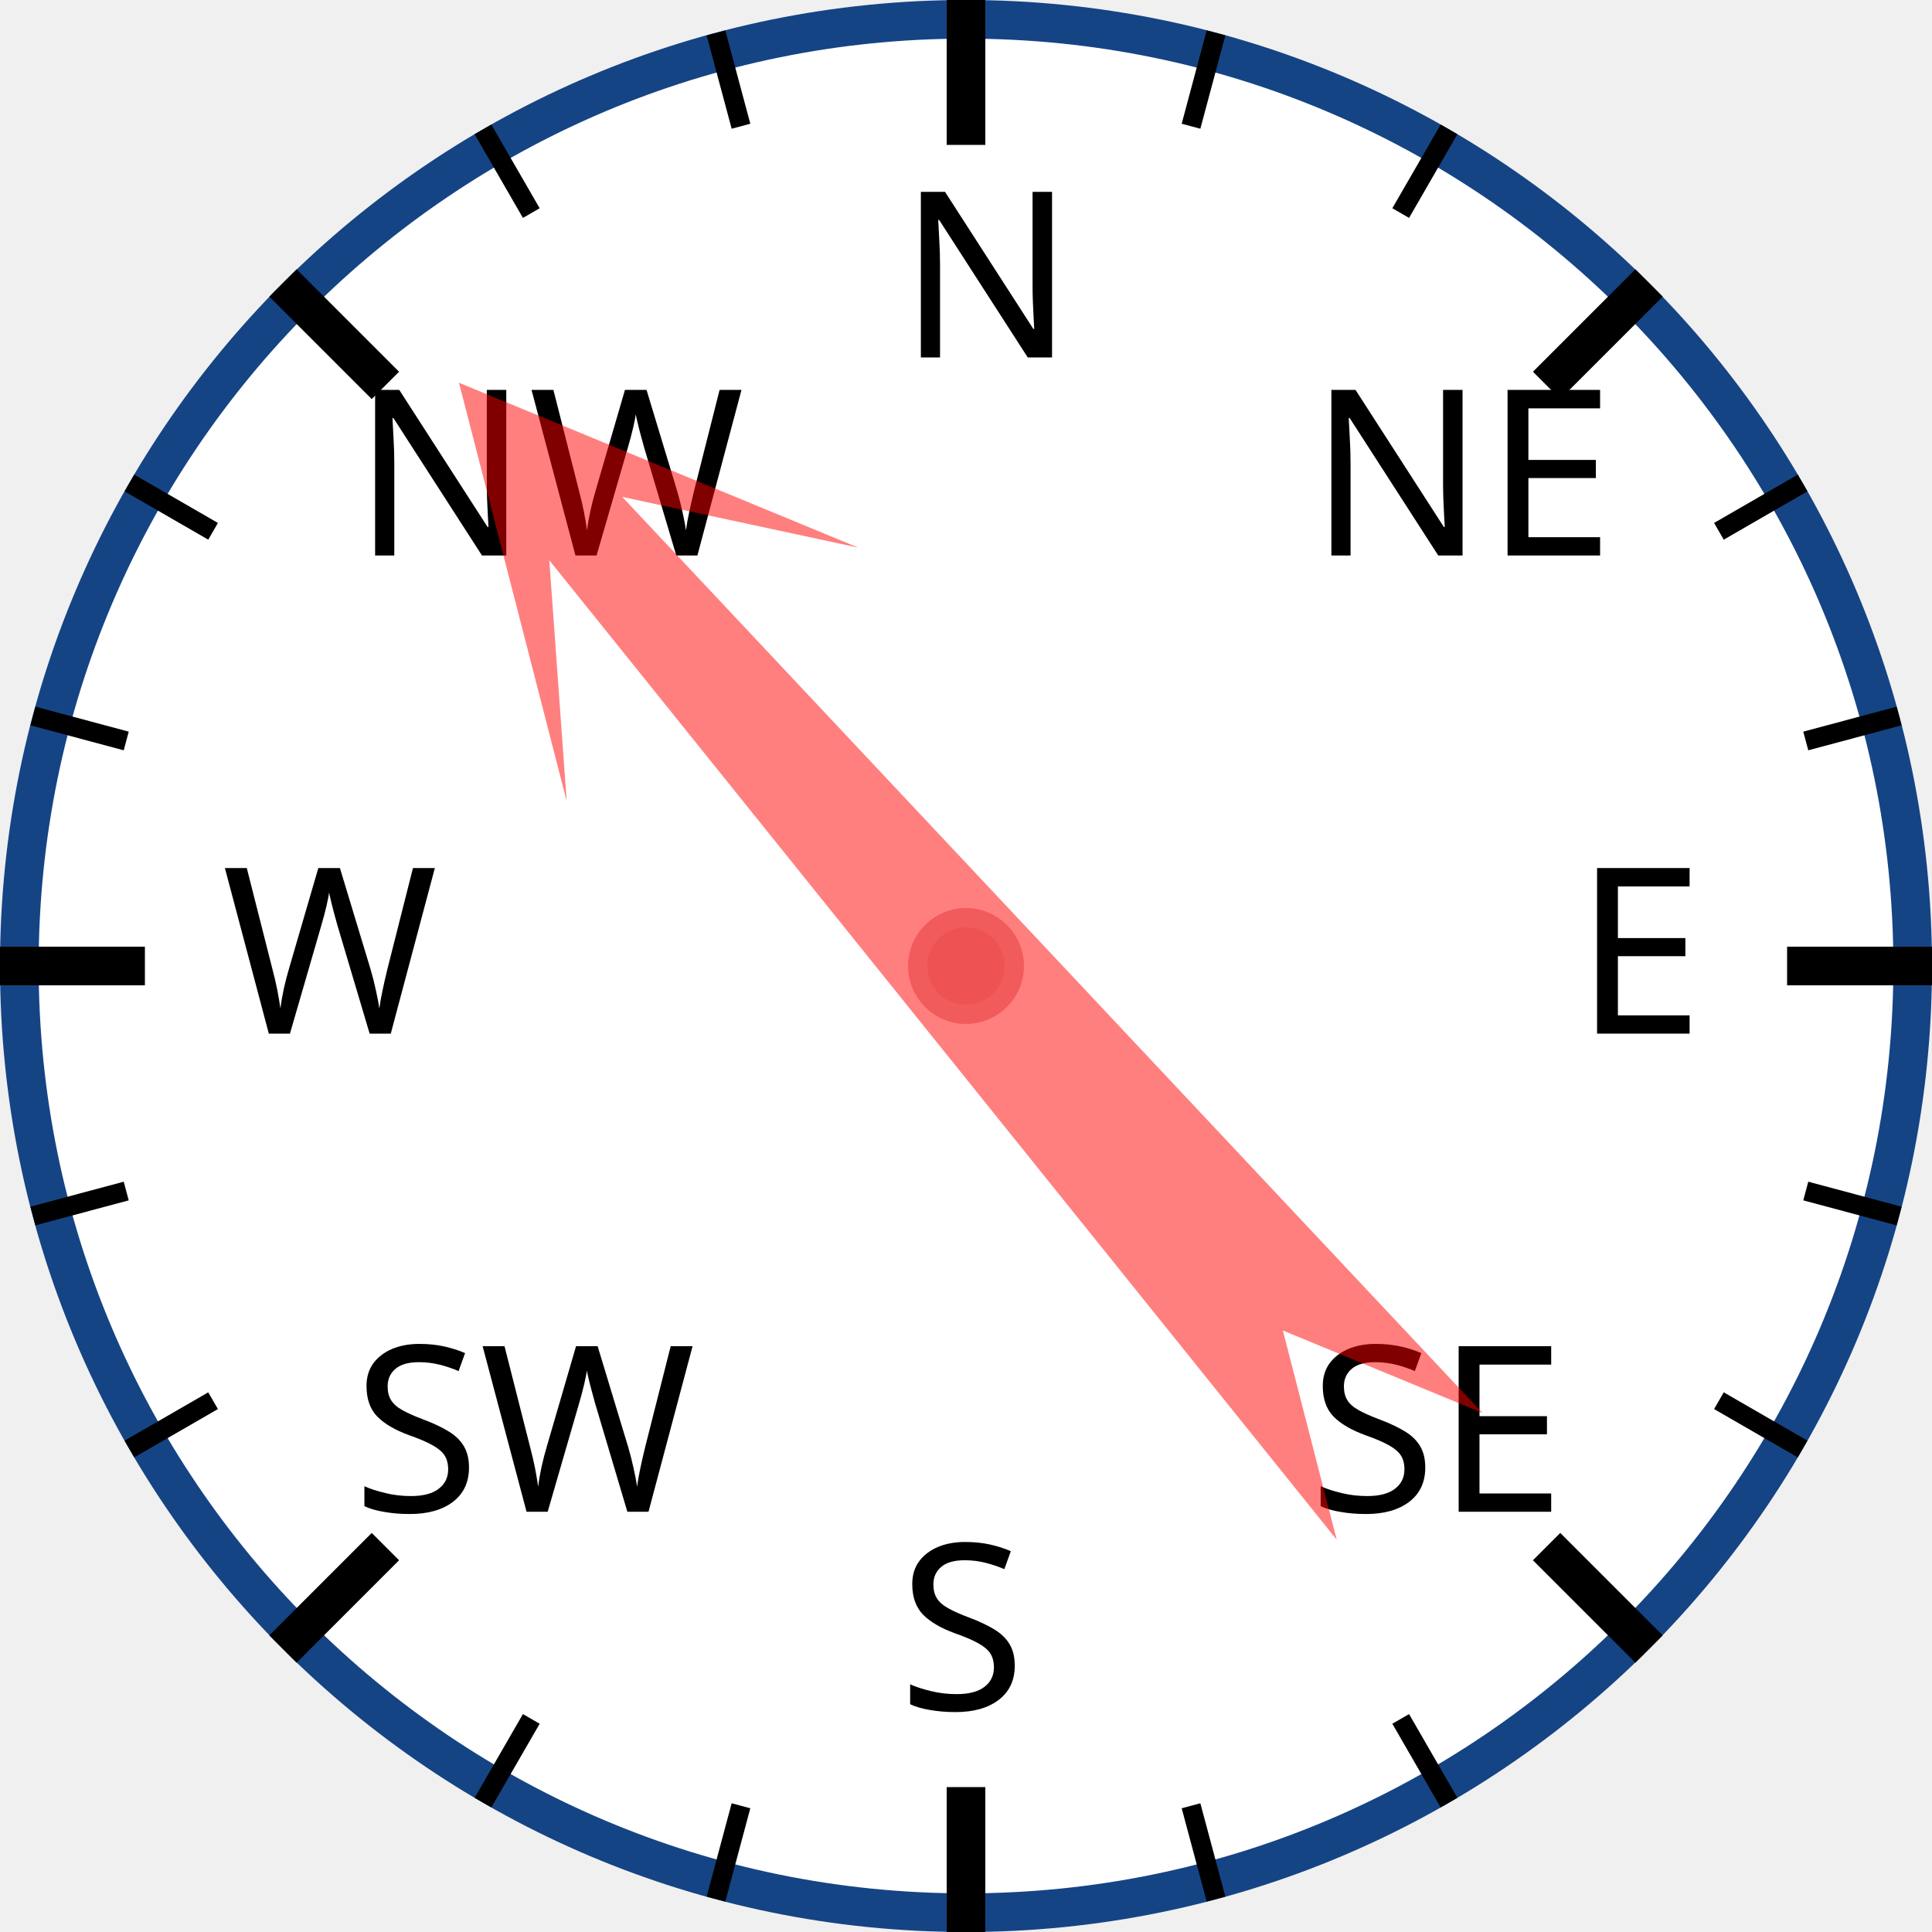
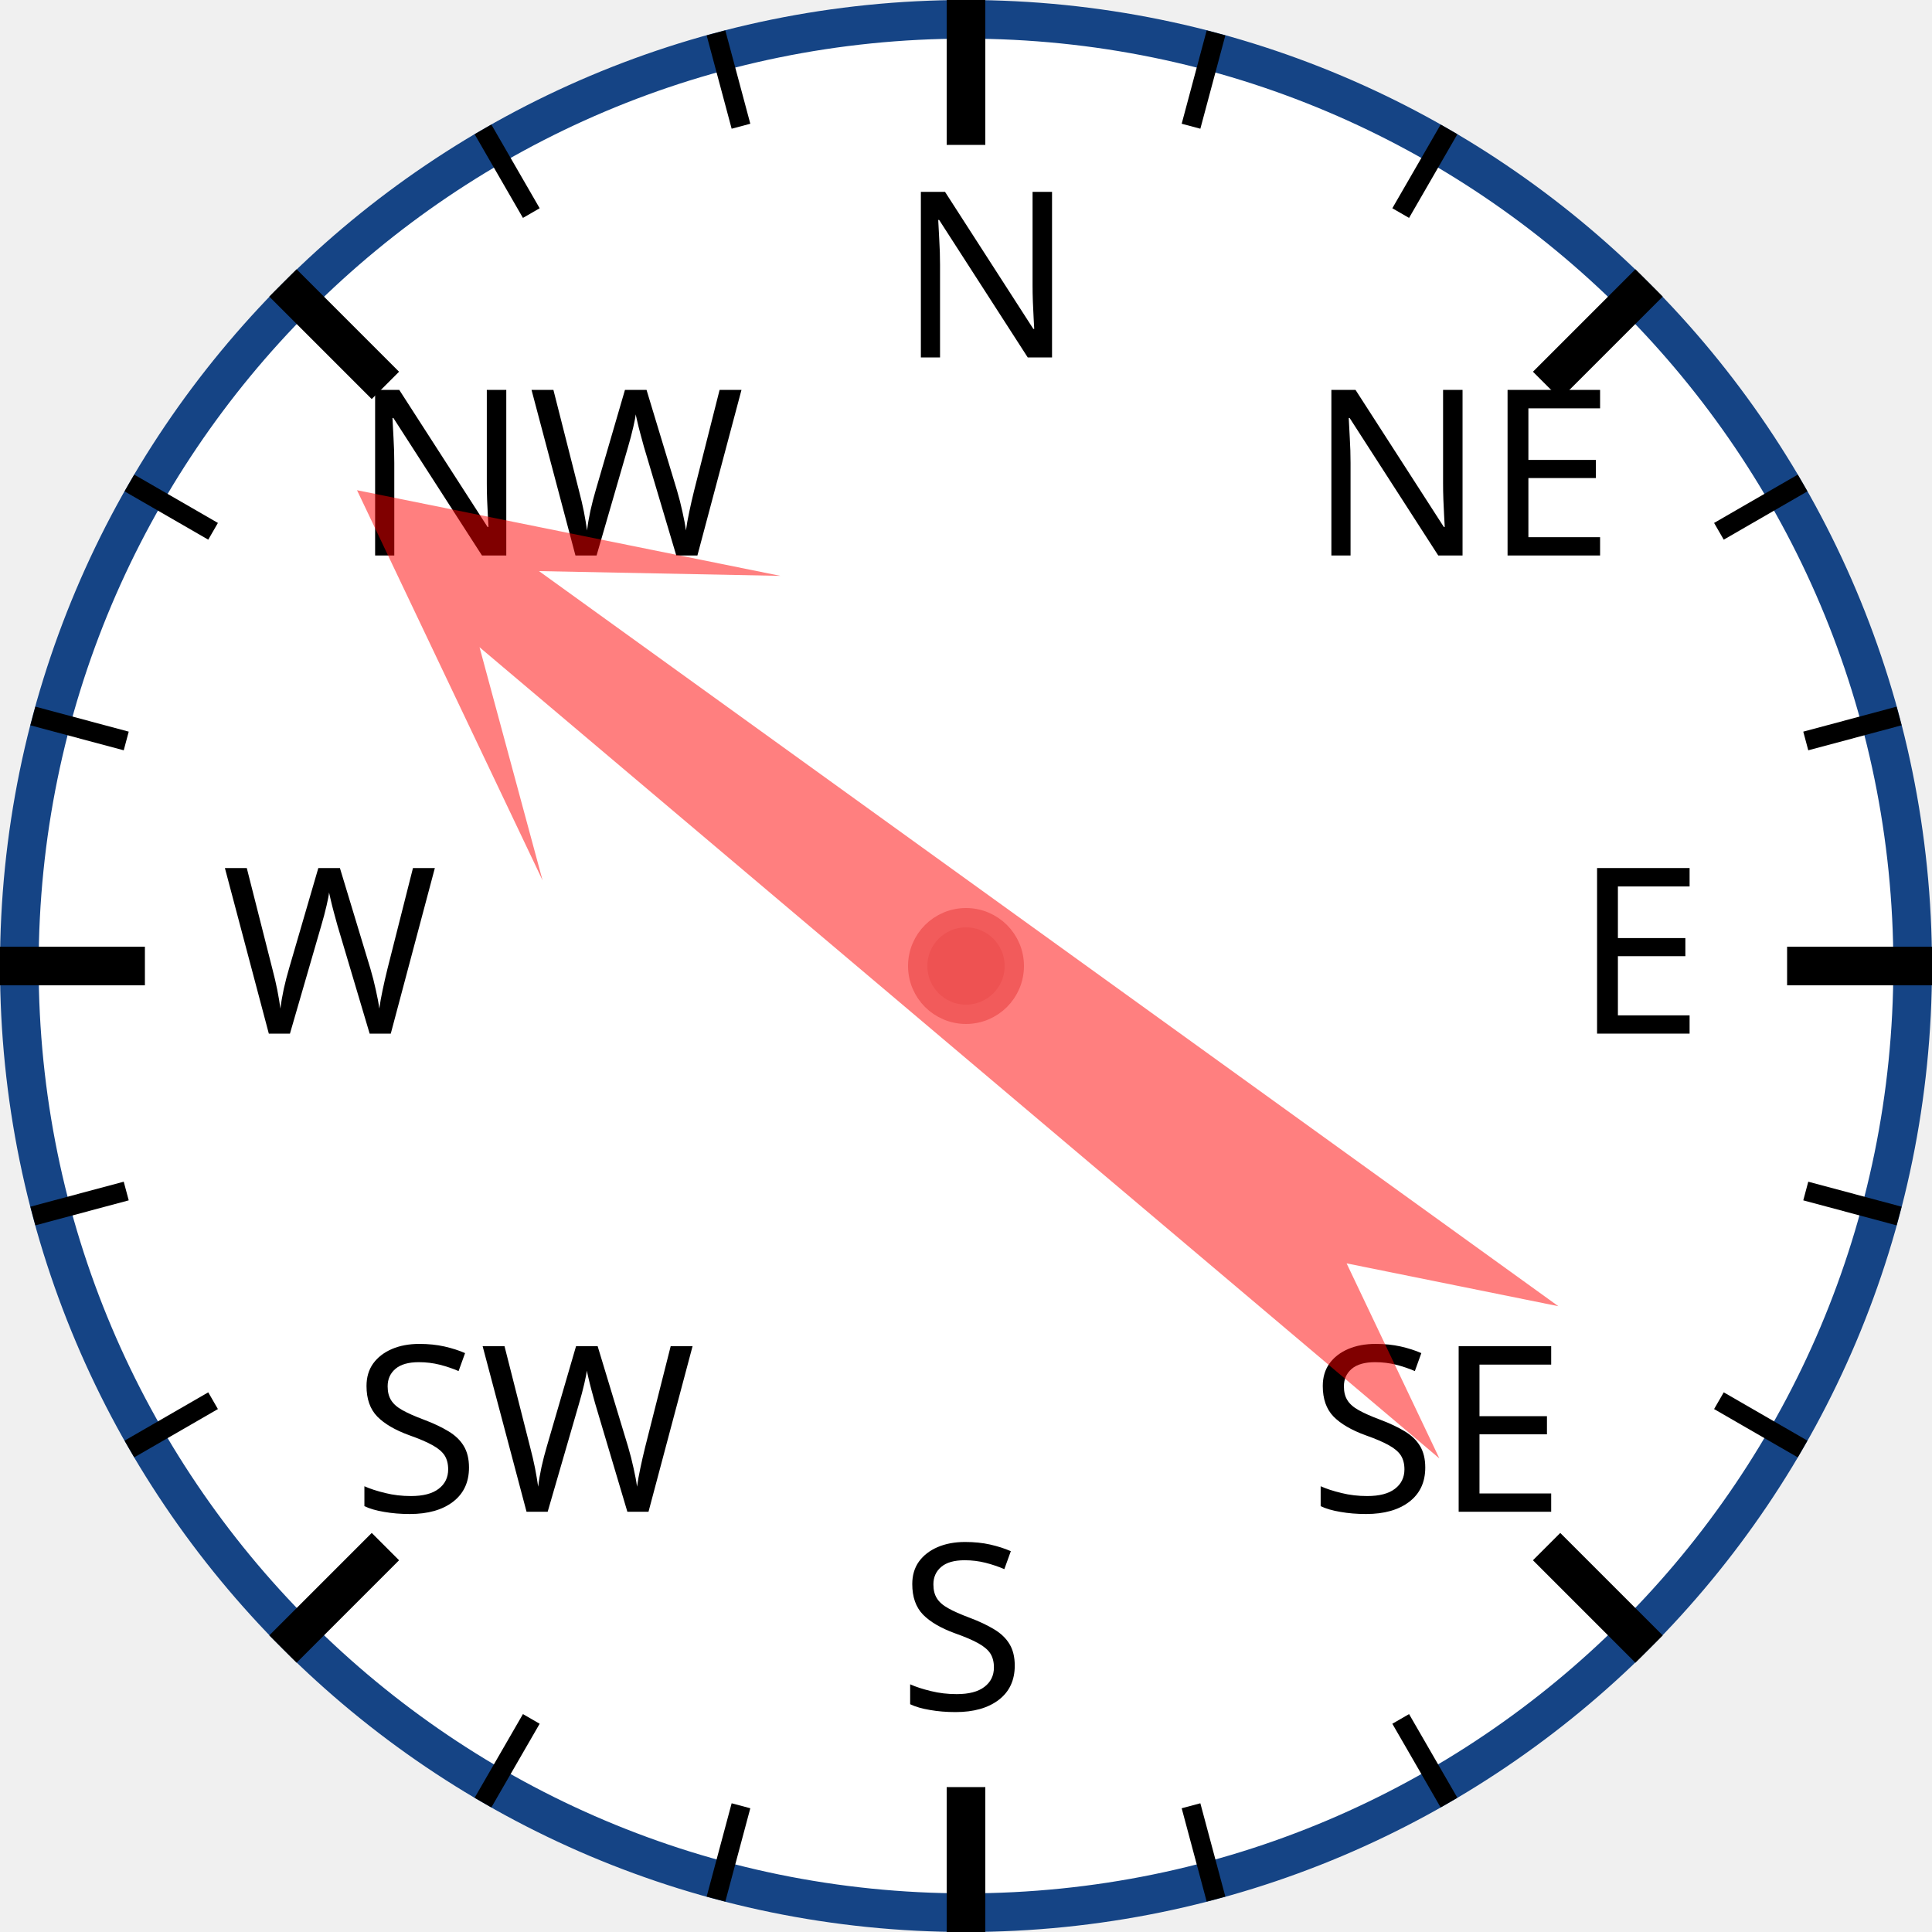
<svg xmlns="http://www.w3.org/2000/svg" width="120px" height="120px" viewBox="0 0 200 200">
  <circle cx="100" cy="100" r="98" style="fill: white; stroke: #154485; stroke-width: 4;" />
  <text x="93.0" y="37.0" style="font-family: sans-serif; font-size: 18pt;">N</text>
  <line x1="100.0" y1="0.0" x2="100.0" y2="15.0" style="stroke: black; stroke-width: 4;" />
  <line x1="74.118" y1="3.407" x2="76.706" y2="13.067" style="stroke: black; stroke-width: 2;" />
  <line x1="50" y1="13.397" x2="55" y2="22.058" style="stroke: black; stroke-width: 2;" />
  <text x="36.503" y="57.503" style="font-family: sans-serif; font-size: 18pt;">NW</text>
  <line x1="29.289" y1="29.289" x2="39.896" y2="39.896" style="stroke: black; stroke-width: 4;" />
  <line x1="13.397" y1="50" x2="22.058" y2="55" style="stroke: black; stroke-width: 2;" />
  <line x1="3.407" y1="74.118" x2="13.067" y2="76.706" style="stroke: black; stroke-width: 2;" />
  <text x="23.0" y="107.0" style="font-family: sans-serif; font-size: 18pt;">W</text>
  <line x1="0.0" y1="100.0" x2="15.0" y2="100.0" style="stroke: black; stroke-width: 4;" />
  <line x1="3.407" y1="125.882" x2="13.067" y2="123.294" style="stroke: black; stroke-width: 2;" />
  <line x1="13.397" y1="150" x2="22.058" y2="145" style="stroke: black; stroke-width: 2;" />
  <text x="36.503" y="156.497" style="font-family: sans-serif; font-size: 18pt;">SW</text>
  <line x1="29.289" y1="170.711" x2="39.896" y2="160.104" style="stroke: black; stroke-width: 4;" />
  <line x1="50" y1="186.603" x2="55" y2="177.942" style="stroke: black; stroke-width: 2;" />
  <line x1="74.118" y1="196.593" x2="76.706" y2="186.933" style="stroke: black; stroke-width: 2;" />
  <text x="93" y="177.0" style="font-family: sans-serif; font-size: 18pt;">S</text>
  <line x1="100" y1="200.0" x2="100" y2="185.0" style="stroke: black; stroke-width: 4;" />
  <line x1="125.882" y1="196.593" x2="123.294" y2="186.933" style="stroke: black; stroke-width: 2;" />
  <line x1="150.0" y1="186.603" x2="145.0" y2="177.942" style="stroke: black; stroke-width: 2;" />
  <text x="135.497" y="156.497" style="font-family: sans-serif; font-size: 18pt;">SE</text>
  <line x1="170.711" y1="170.711" x2="160.104" y2="160.104" style="stroke: black; stroke-width: 4;" />
  <line x1="186.603" y1="150" x2="177.942" y2="145" style="stroke: black; stroke-width: 2;" />
  <line x1="196.593" y1="125.882" x2="186.933" y2="123.294" style="stroke: black; stroke-width: 2;" />
  <text x="163.0" y="107" style="font-family: sans-serif; font-size: 18pt;">E</text>
  <line x1="200.0" y1="100" x2="185.0" y2="100" style="stroke: black; stroke-width: 4;" />
  <line x1="196.593" y1="74.118" x2="186.933" y2="76.706" style="stroke: black; stroke-width: 2;" />
  <line x1="186.603" y1="50" x2="177.942" y2="55" style="stroke: black; stroke-width: 2;" />
  <text x="135.497" y="57.503" style="font-family: sans-serif; font-size: 18pt;">NE</text>
  <line x1="170.711" y1="29.289" x2="160.104" y2="39.896" style="stroke: black; stroke-width: 4;" />
  <line x1="150" y1="13.397" x2="145" y2="22.058" style="stroke: black; stroke-width: 2;" />
  <line x1="125.882" y1="3.407" x2="123.294" y2="13.067" style="stroke: black; stroke-width: 2;" />
-   <polygon points="100 20 120 60 105 40 110 170 100 150 90 170 95 40 80 60" style="fill: red; fill-opacity: 0.5;" transform="rotate(319,100,100)" />
+   <polygon points="100 20 120 60 105 40 110 170 100 150 90 170 95 40 80 60" style="fill: red; fill-opacity: 0.5;" transform="rotate(308,100,100)" />
  <circle cx="100" cy="100" r="5" style="fill: #EE5252; stroke: #F25B5B; stroke-width: 2;" />
</svg>
